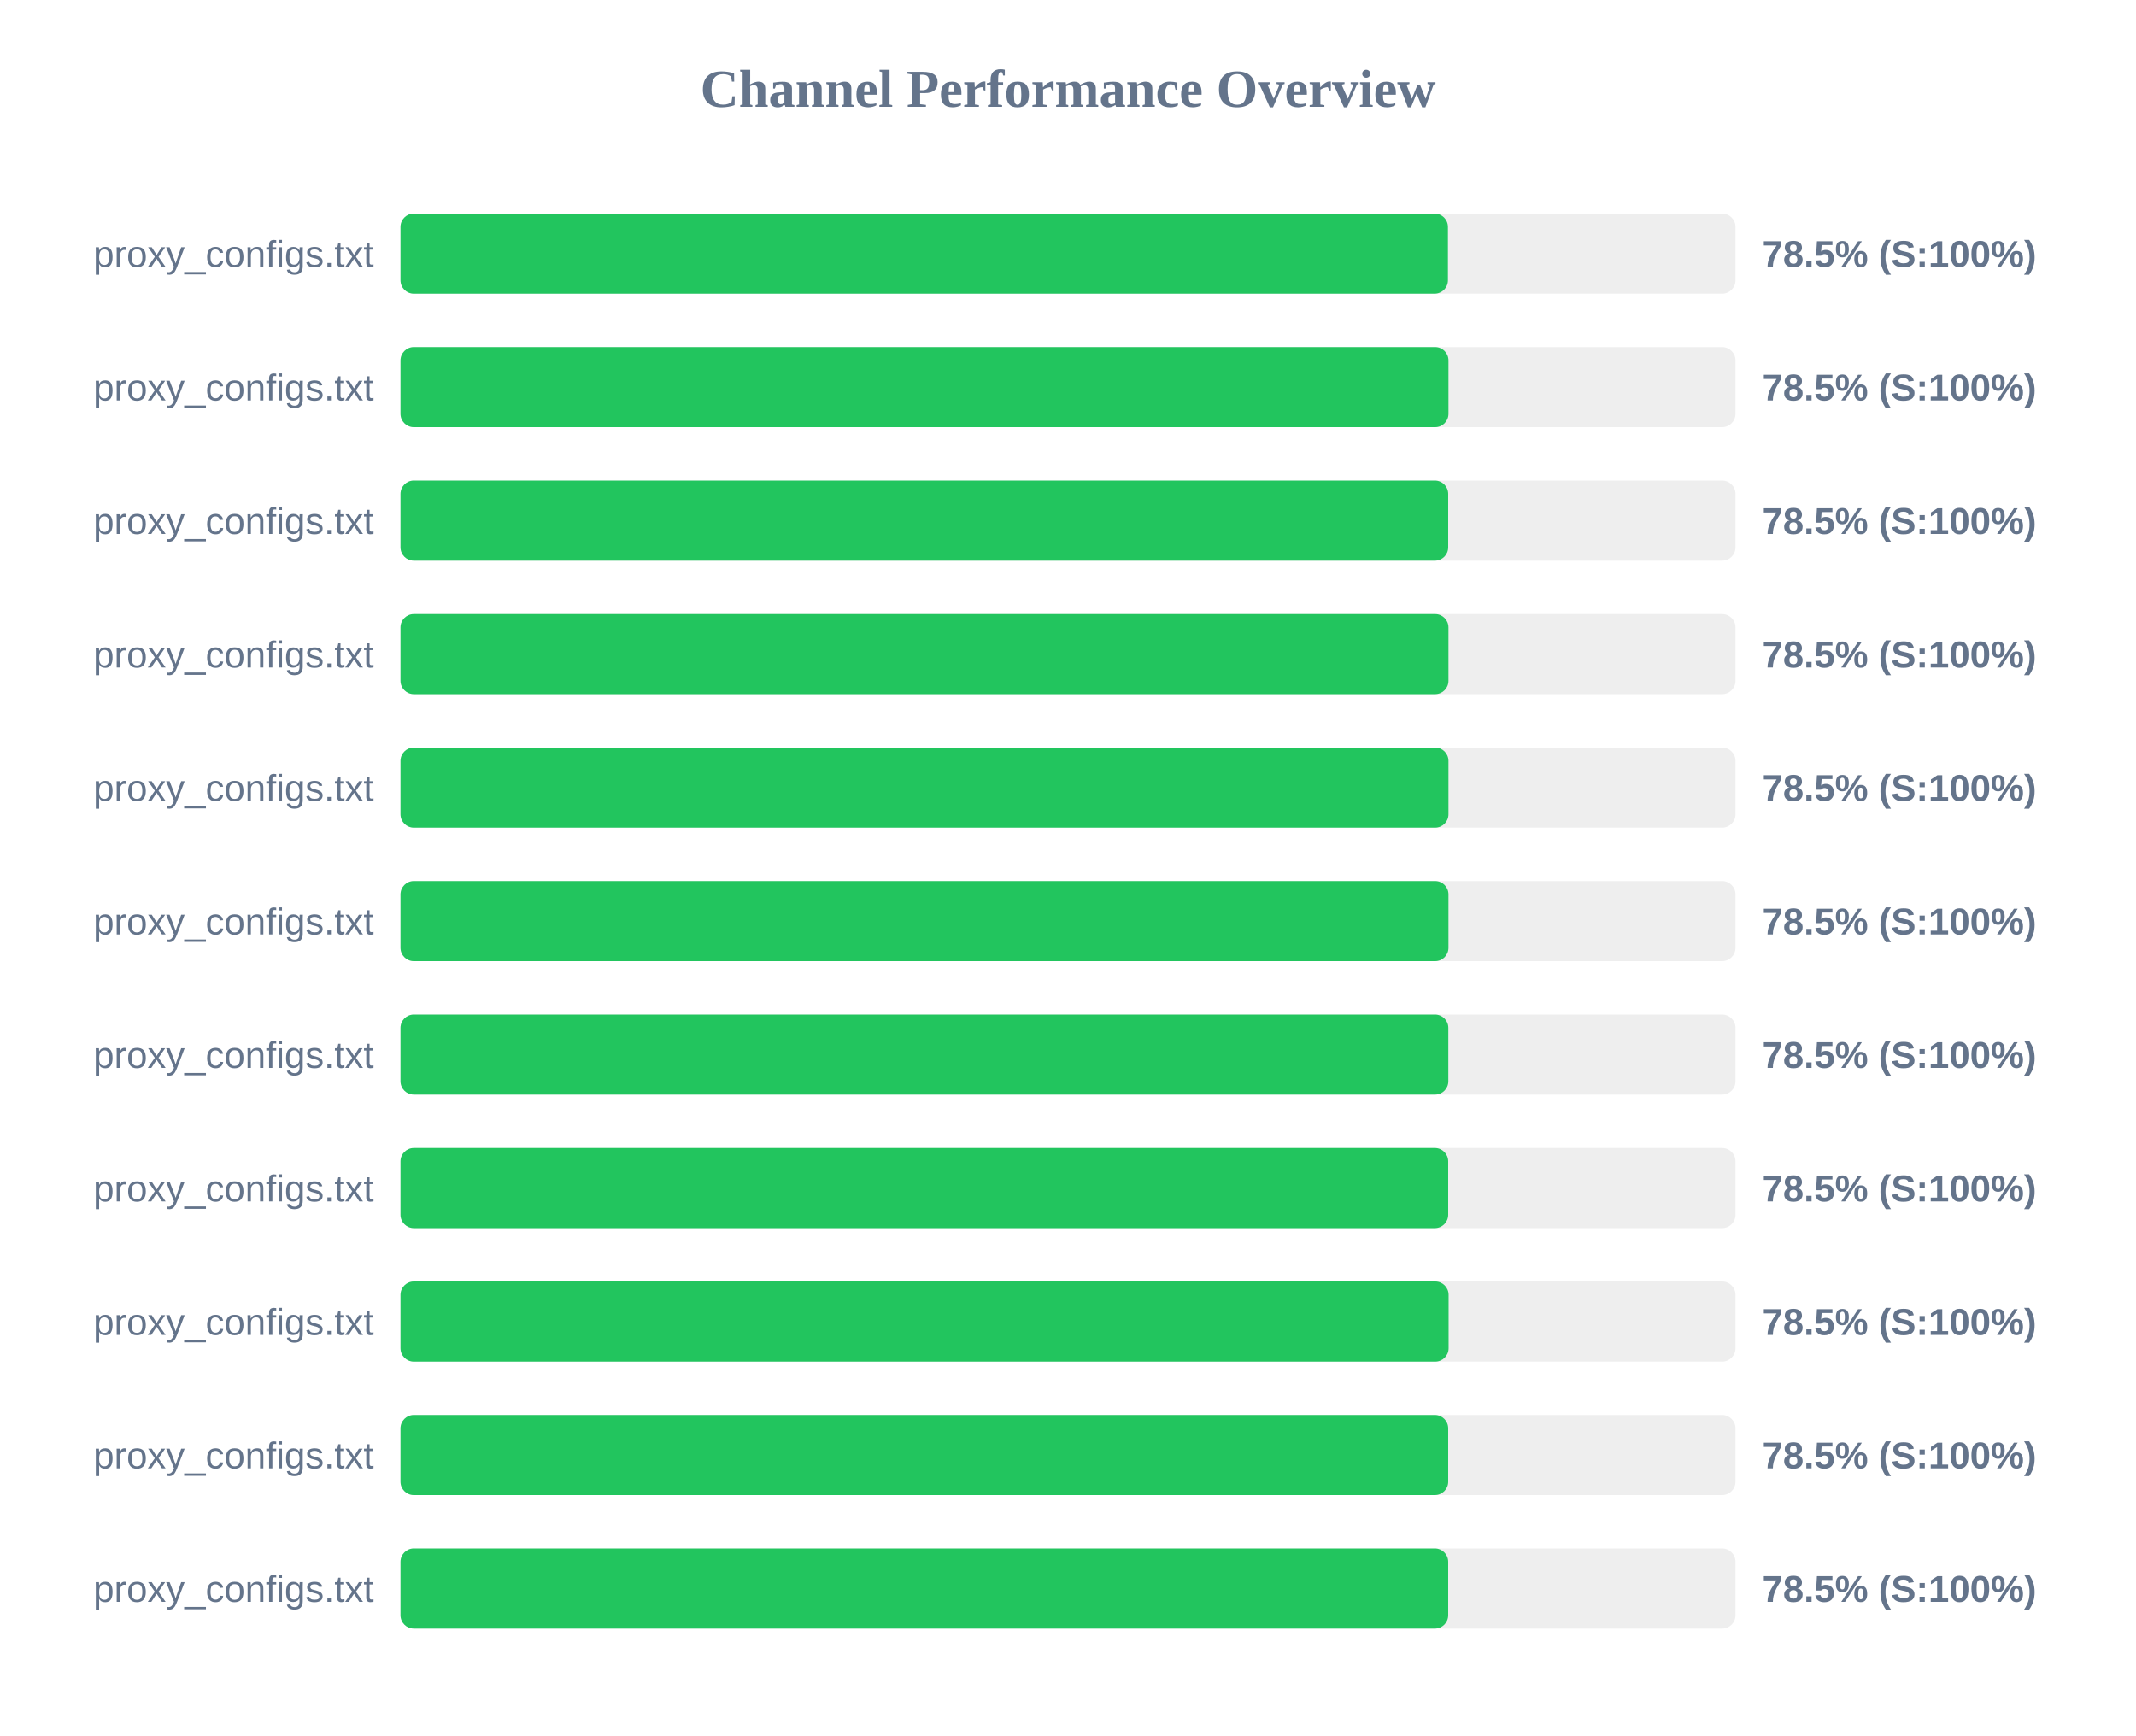
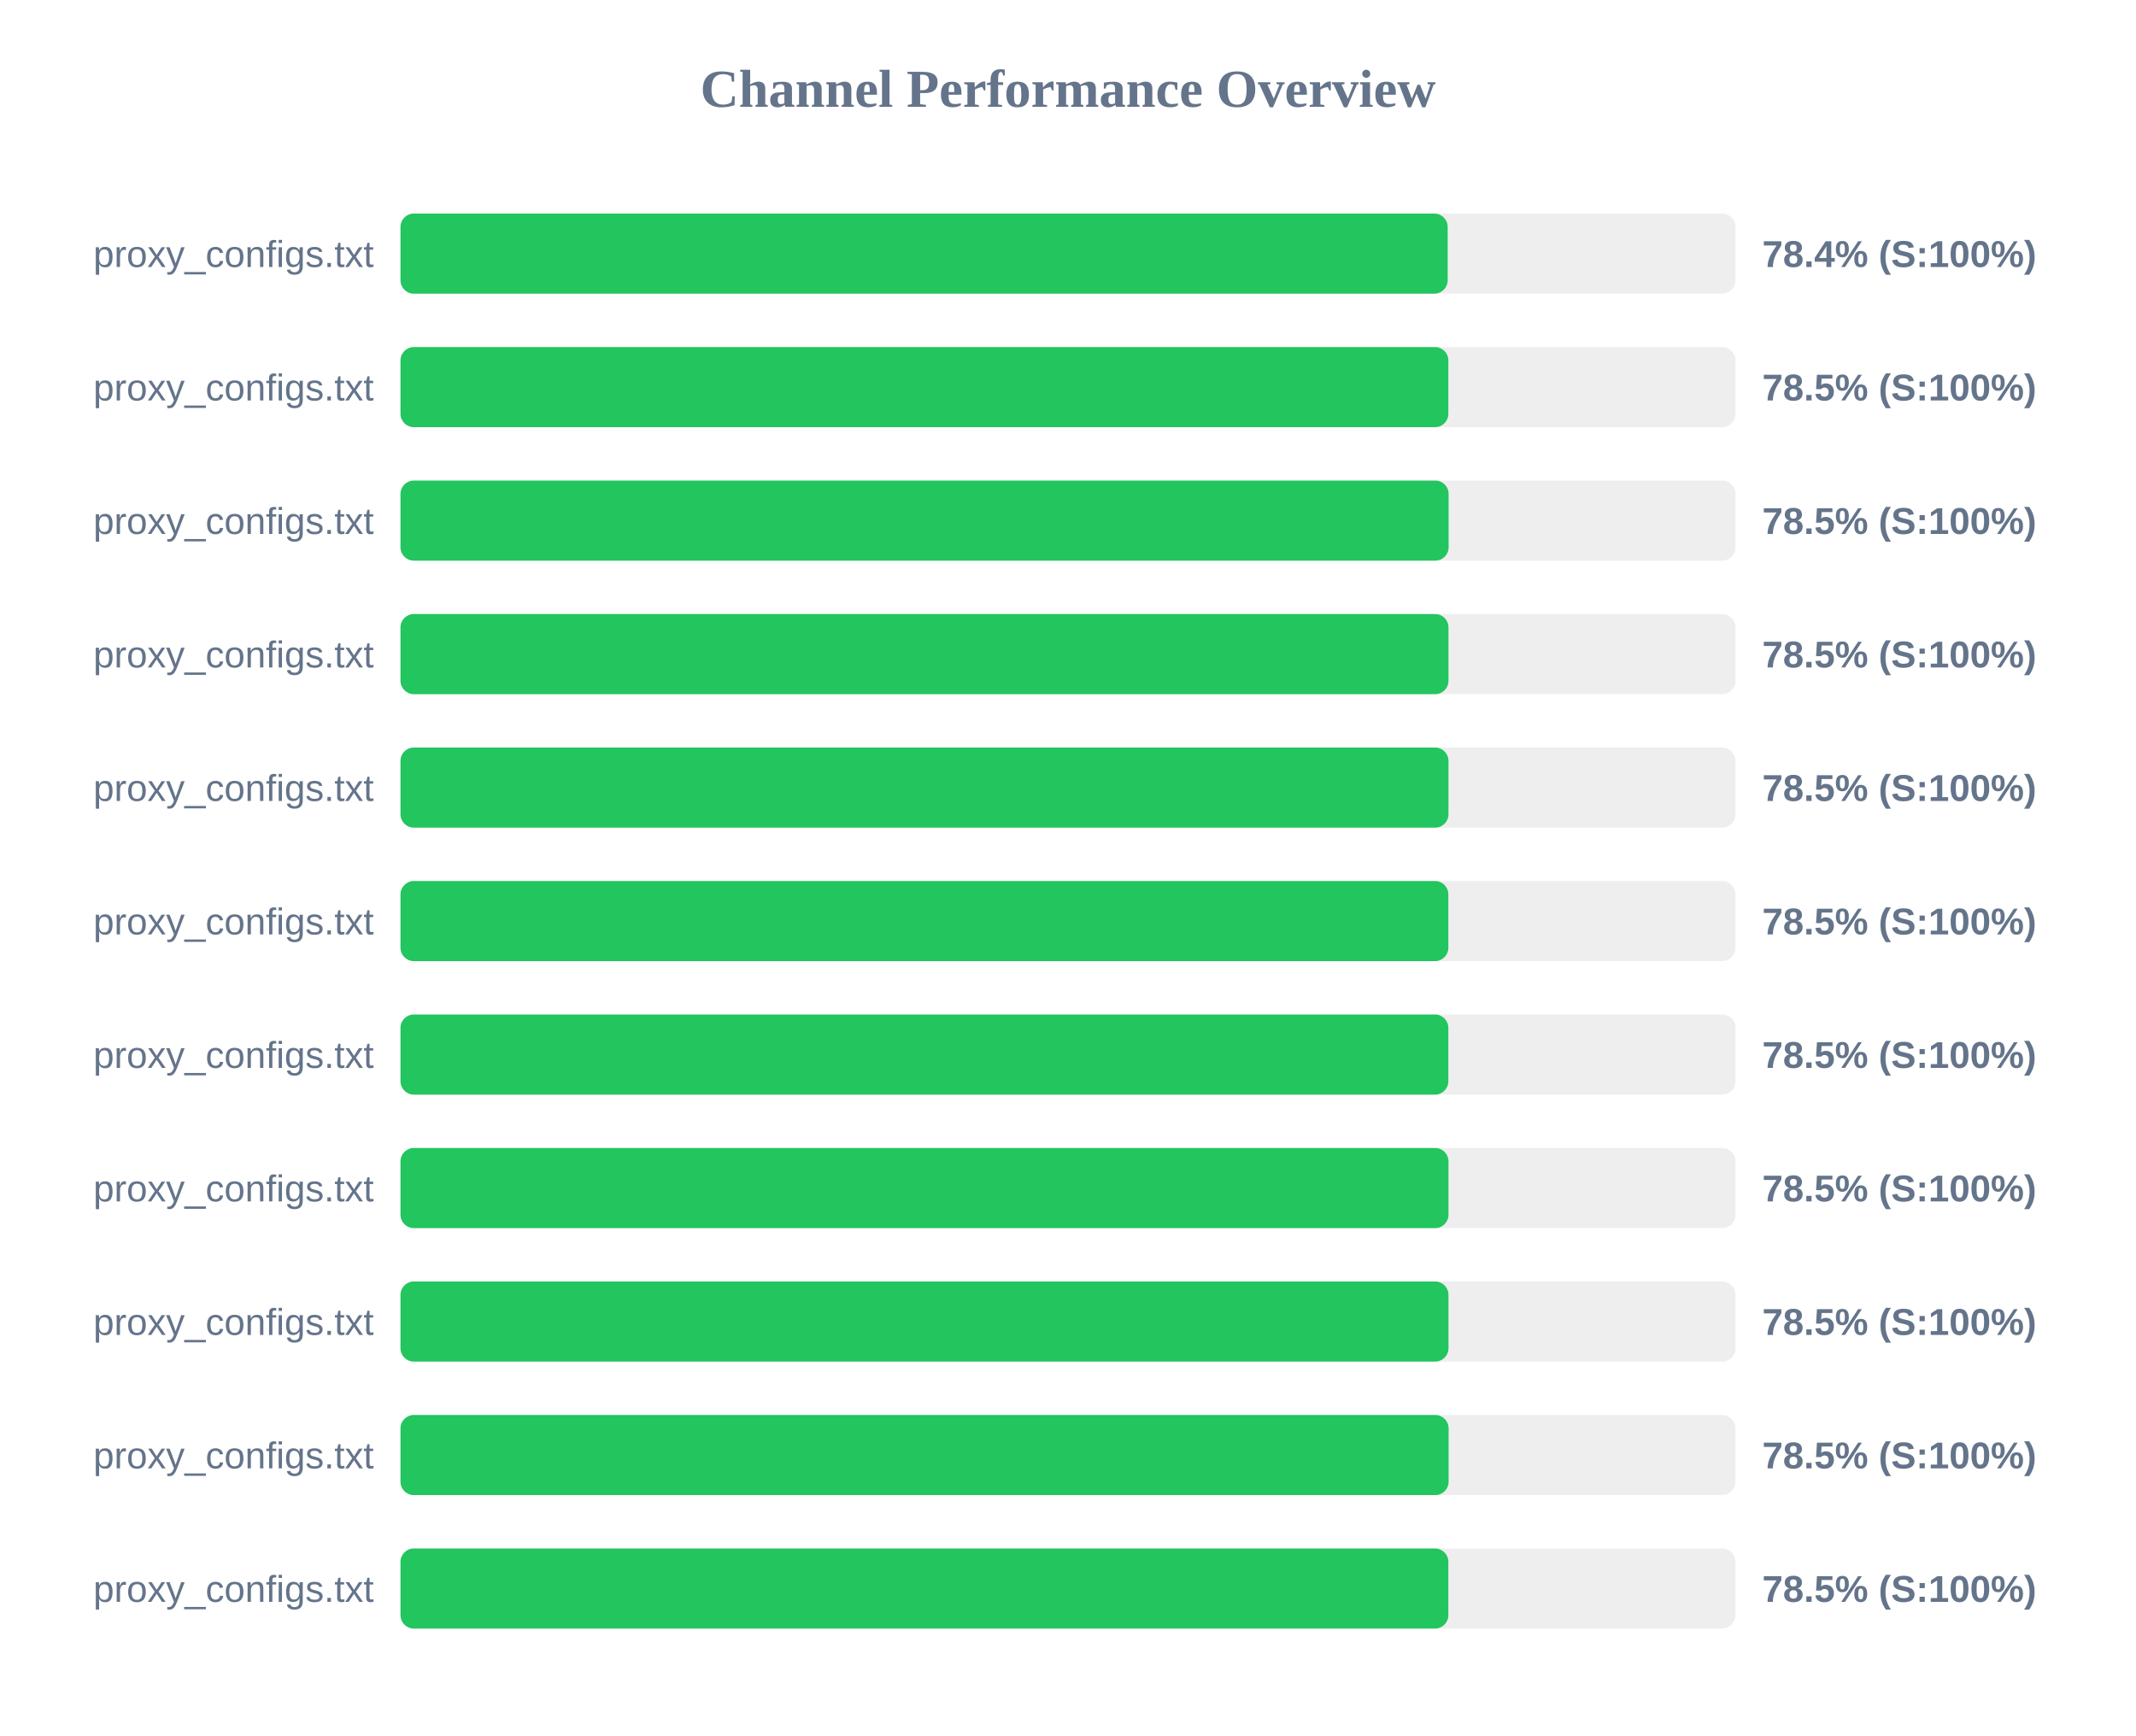
<svg xmlns="http://www.w3.org/2000/svg" width="800" height="650" version="1.1">
  <style>
        .row { font: 14px Arial; fill: #64748b; }
        .score { font: bold 14px Arial; fill: #64748b; }
    </style>
  <text x="400" y="40" text-anchor="middle" font-size="20px" font-weight="bold" fill="#64748b">Channel Performance Overview</text>
  <rect x="150" y="80" width="500" height="30" fill="#eee" rx="5" />
-   <rect x="150" y="80" width="392.3" height="30" fill="#22c55e" rx="5" />
+   <rect x="150" y="80" width="392.2" height="30" fill="#22c55e" rx="5" />
  <text x="140" y="100" text-anchor="end" class="row">proxy_configs.txt</text>
-   <text x="660" y="100" text-anchor="start" class="score">78.5% (S:100%)</text>
+   <text x="660" y="100" text-anchor="start" class="score">78.4% (S:100%)</text>
  <rect x="150" y="130" width="500" height="30" fill="#eee" rx="5" />
-   <rect x="150" y="130" width="392.5" height="30" fill="#22c55e" rx="5" />
+   <rect x="150" y="130" width="392.45" height="30" fill="#22c55e" rx="5" />
  <text x="140" y="150" text-anchor="end" class="row">proxy_configs.txt</text>
  <text x="660" y="150" text-anchor="start" class="score">78.5% (S:100%)</text>
  <rect x="150" y="180" width="500" height="30" fill="#eee" rx="5" />
-   <rect x="150" y="180" width="392.4" height="30" fill="#22c55e" rx="5" />
+   <rect x="150" y="180" width="392.55" height="30" fill="#22c55e" rx="5" />
  <text x="140" y="200" text-anchor="end" class="row">proxy_configs.txt</text>
  <text x="660" y="200" text-anchor="start" class="score">78.5% (S:100%)</text>
  <rect x="150" y="230" width="500" height="30" fill="#eee" rx="5" />
  <rect x="150" y="230" width="392.5" height="30" fill="#22c55e" rx="5" />
  <text x="140" y="250" text-anchor="end" class="row">proxy_configs.txt</text>
  <text x="660" y="250" text-anchor="start" class="score">78.5% (S:100%)</text>
  <rect x="150" y="280" width="500" height="30" fill="#eee" rx="5" />
  <rect x="150" y="280" width="392.5" height="30" fill="#22c55e" rx="5" />
  <text x="140" y="300" text-anchor="end" class="row">proxy_configs.txt</text>
  <text x="660" y="300" text-anchor="start" class="score">78.5% (S:100%)</text>
  <rect x="150" y="330" width="500" height="30" fill="#eee" rx="5" />
-   <rect x="150" y="330" width="392.5" height="30" fill="#22c55e" rx="5" />
+   <rect x="150" y="330" width="392.45" height="30" fill="#22c55e" rx="5" />
  <text x="140" y="350" text-anchor="end" class="row">proxy_configs.txt</text>
  <text x="660" y="350" text-anchor="start" class="score">78.5% (S:100%)</text>
  <rect x="150" y="380" width="500" height="30" fill="#eee" rx="5" />
  <rect x="150" y="380" width="392.45" height="30" fill="#22c55e" rx="5" />
  <text x="140" y="400" text-anchor="end" class="row">proxy_configs.txt</text>
  <text x="660" y="400" text-anchor="start" class="score">78.5% (S:100%)</text>
  <rect x="150" y="430" width="500" height="30" fill="#eee" rx="5" />
-   <rect x="150" y="430" width="392.4" height="30" fill="#22c55e" rx="5" />
+   <rect x="150" y="430" width="392.5" height="30" fill="#22c55e" rx="5" />
  <text x="140" y="450" text-anchor="end" class="row">proxy_configs.txt</text>
  <text x="660" y="450" text-anchor="start" class="score">78.5% (S:100%)</text>
  <rect x="150" y="480" width="500" height="30" fill="#eee" rx="5" />
-   <rect x="150" y="480" width="392.55" height="30" fill="#22c55e" rx="5" />
+   <rect x="150" y="480" width="392.5" height="30" fill="#22c55e" rx="5" />
  <text x="140" y="500" text-anchor="end" class="row">proxy_configs.txt</text>
  <text x="660" y="500" text-anchor="start" class="score">78.5% (S:100%)</text>
  <rect x="150" y="530" width="500" height="30" fill="#eee" rx="5" />
-   <rect x="150" y="530" width="392.4" height="30" fill="#22c55e" rx="5" />
+   <rect x="150" y="530" width="392.55" height="30" fill="#22c55e" rx="5" />
  <text x="140" y="550" text-anchor="end" class="row">proxy_configs.txt</text>
  <text x="660" y="550" text-anchor="start" class="score">78.5% (S:100%)</text>
  <rect x="150" y="580" width="500" height="30" fill="#eee" rx="5" />
-   <rect x="150" y="580" width="392.4" height="30" fill="#22c55e" rx="5" />
+   <rect x="150" y="580" width="392.45" height="30" fill="#22c55e" rx="5" />
  <text x="140" y="600" text-anchor="end" class="row">proxy_configs.txt</text>
  <text x="660" y="600" text-anchor="start" class="score">78.5% (S:100%)</text>
</svg>
